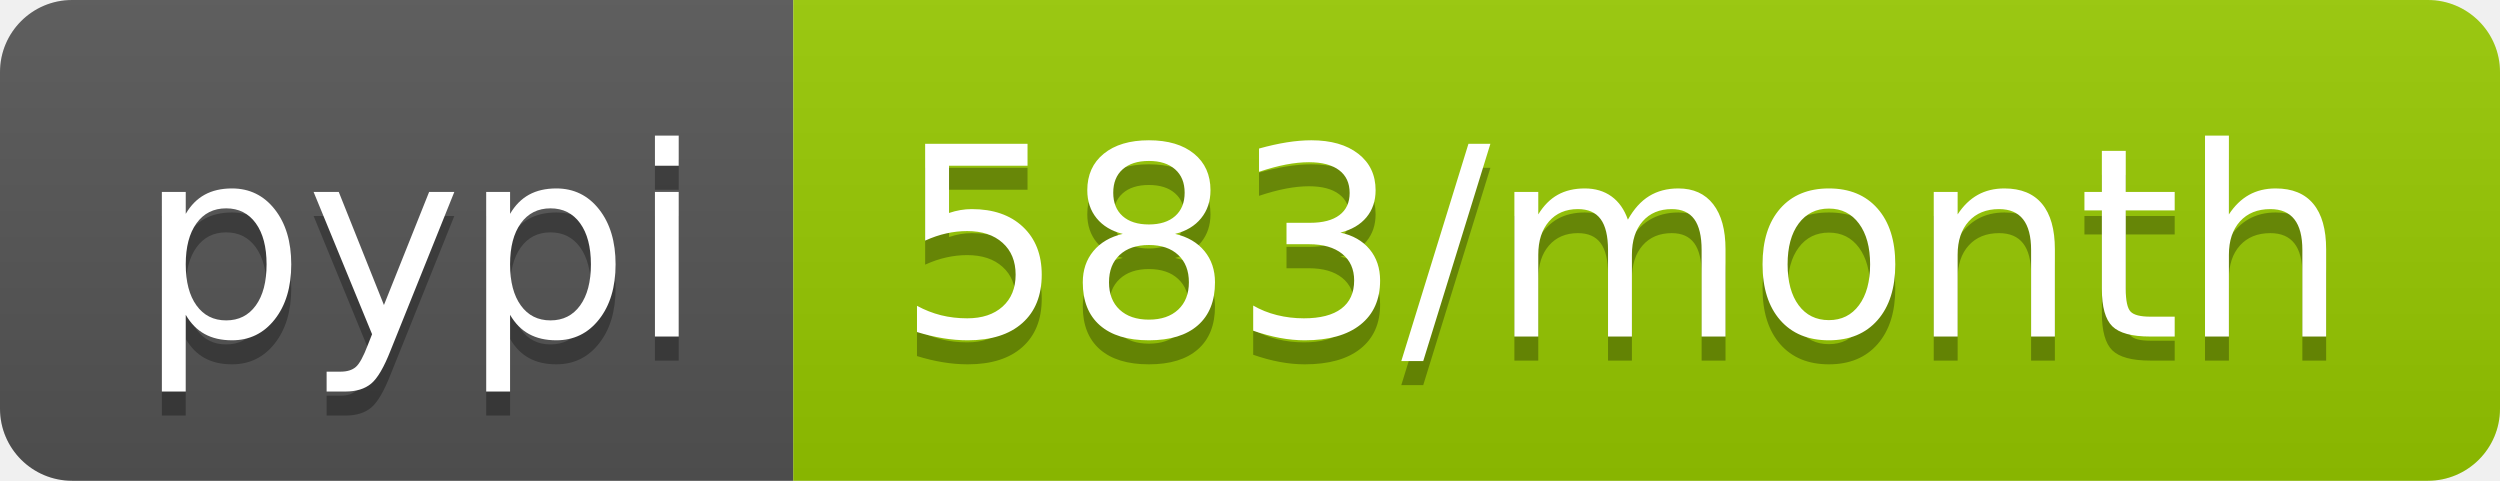
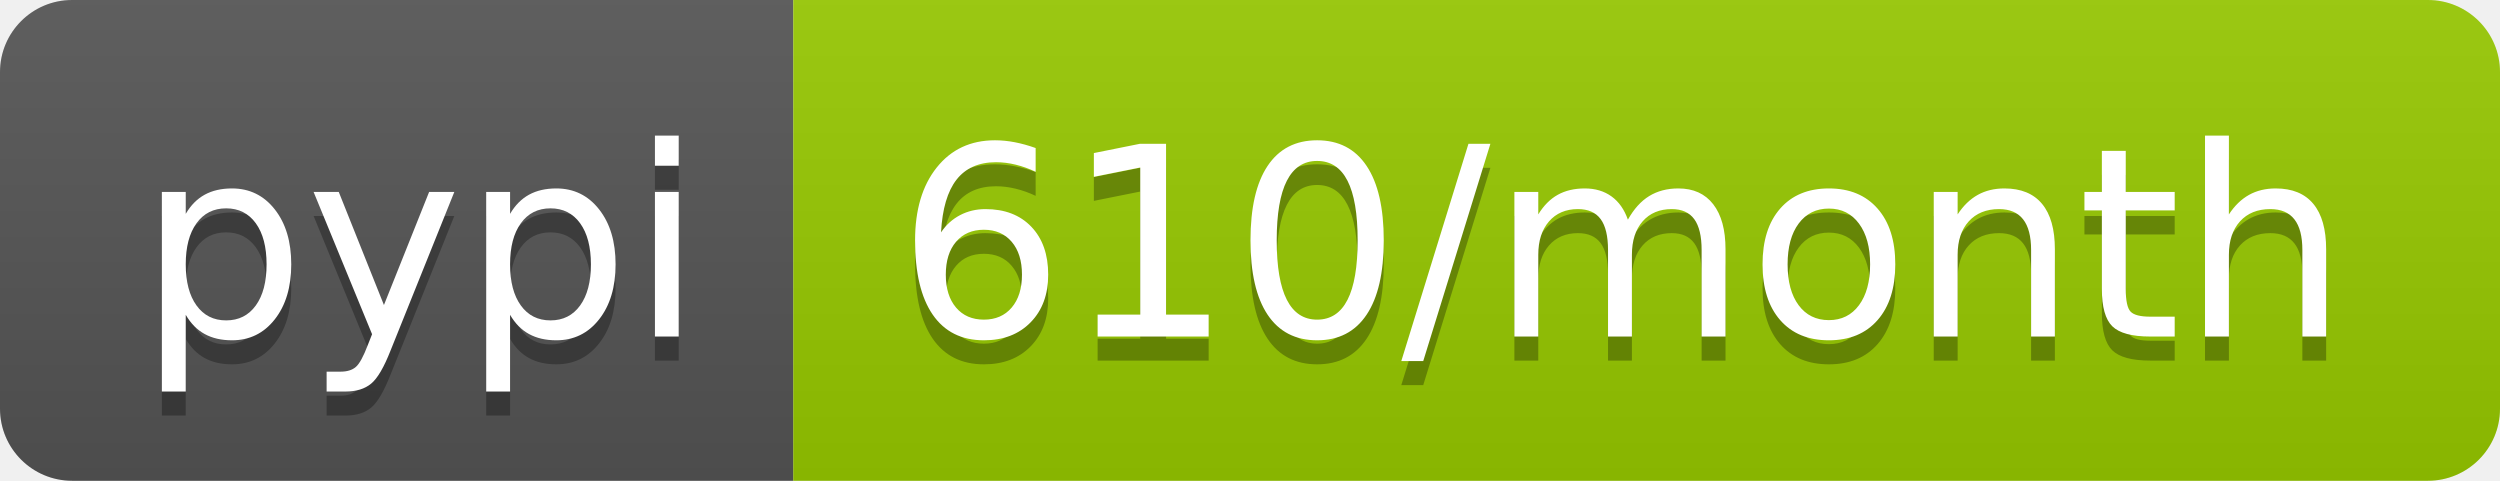
<svg xmlns="http://www.w3.org/2000/svg" width="104" height="20">
  <linearGradient id="b" x2="0" y2="100%">
    <stop offset="0" stop-color="#bbb" stop-opacity=".1" />
    <stop offset="1" stop-opacity=".1" />
  </linearGradient>
  <clipPath id="a">
    <rect width="104" height="20" rx="3" fill="#fff" />
  </clipPath>
  <g clip-path="url(#a)">
    <path fill="#555" d="M0 0h33v20H0z" />
    <path fill="#97ca00" d="M33 0h71v20H33z" />
    <path fill="url(#b)" d="M0 0h104v20H0z" />
  </g>
  <g fill="#fff" text-anchor="middle" font-family="DejaVu Sans,Verdana,Geneva,sans-serif" font-size="110">
    <text x="175" y="150" fill="#010101" fill-opacity=".3" transform="scale(.1)" textLength="230">pypi</text>
    <text x="175" y="140" transform="scale(.1)" textLength="230">pypi</text>
-     <text x="675" y="150" fill="#010101" fill-opacity=".3" transform="scale(.1)" textLength="610">583/month</text>
-     <text x="675" y="140" transform="scale(.1)" textLength="610">583/month</text>
+     <text x="675" y="150" fill="#010101" fill-opacity=".3" transform="scale(.1)" textLength="610">610/month</text>
+     <text x="675" y="140" transform="scale(.1)" textLength="610">610/month</text>
  </g>
</svg>
